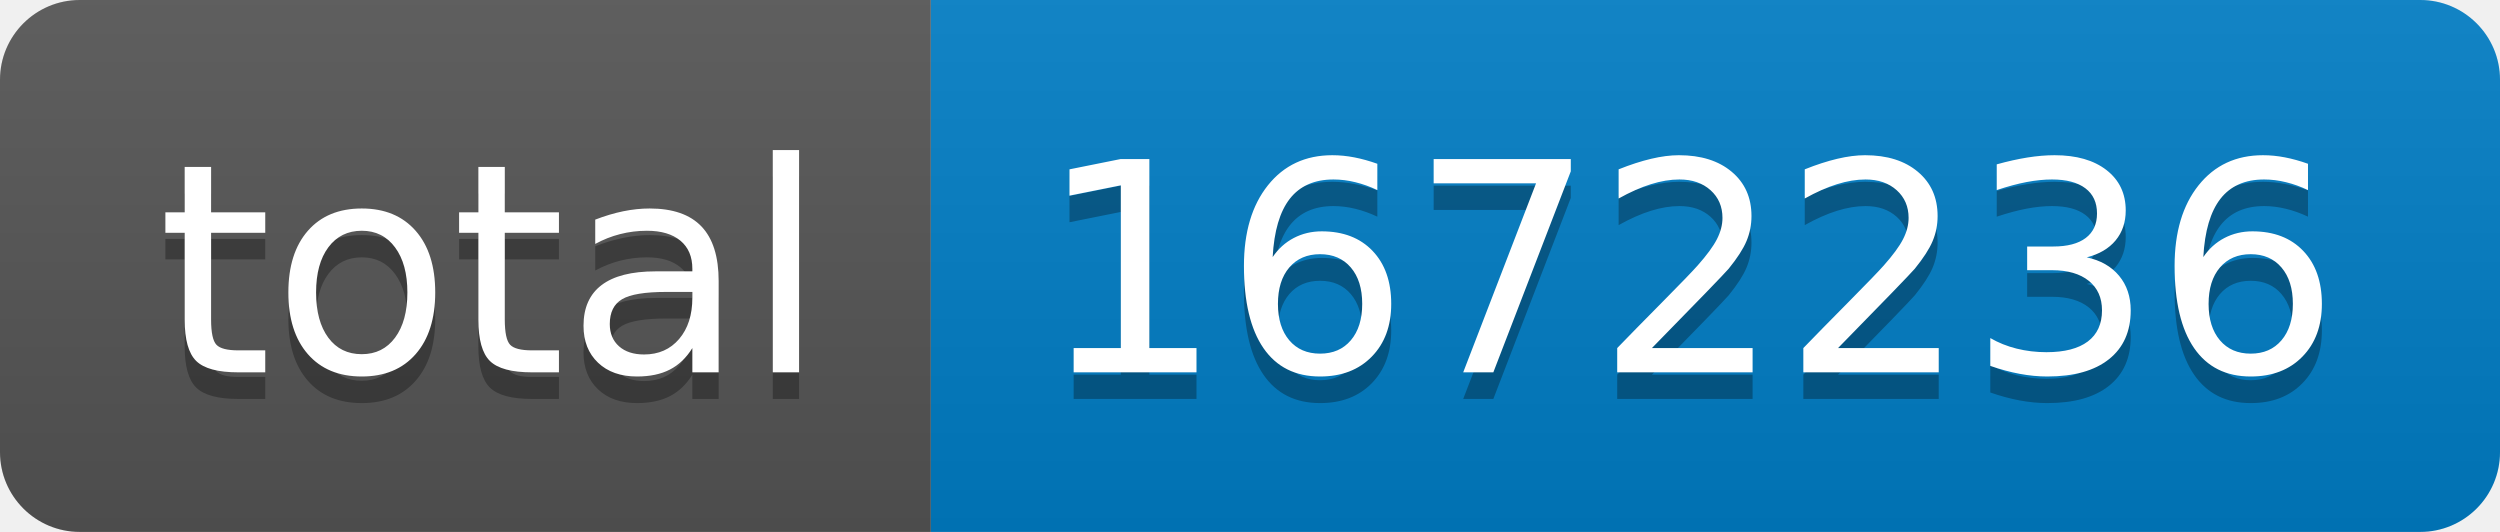
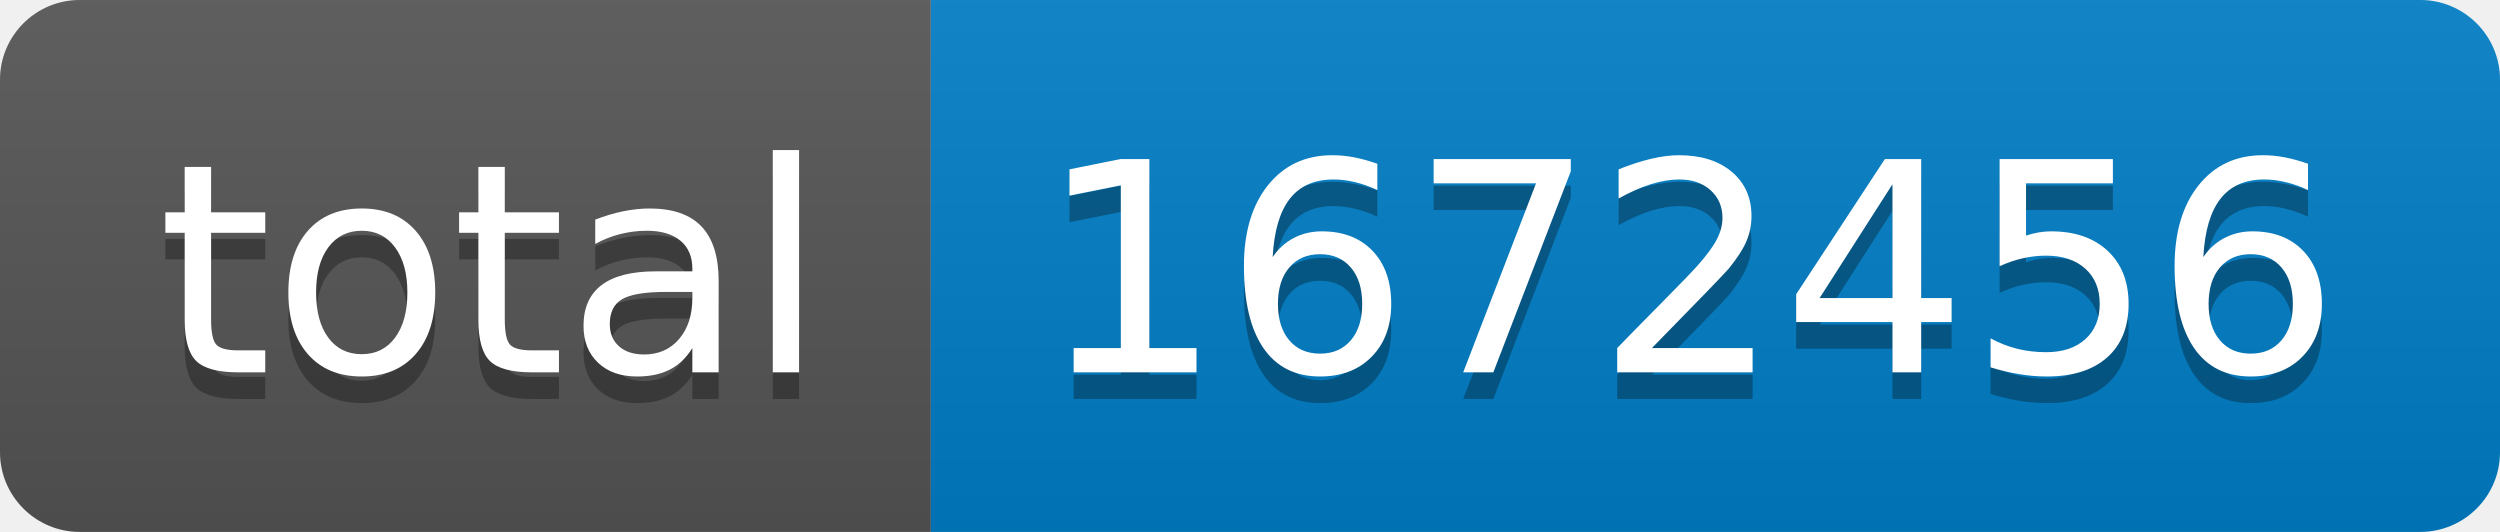
- <svg xmlns="http://www.w3.org/2000/svg" width="94" height="20" role="img" aria-label="total: 1672236">
+ <svg xmlns="http://www.w3.org/2000/svg" width="94" height="20" role="img" aria-label="total: 1672456">
  <linearGradient id="s" x2="0" y2="100%">
    <stop offset="0" stop-color="#bbb" stop-opacity=".1" />
    <stop offset="1" stop-opacity=".1" />
  </linearGradient>
  <clipPath id="r">
    <rect width="94" height="20" rx="3" fill="#fff" />
  </clipPath>
  <g clip-path="url(#r)">
    <rect width="35" height="20" fill="#555" />
    <rect x="35" width="59" height="20" fill="#007ec6" />
    <rect width="94" height="20" fill="url(#s)" />
  </g>
  <g fill="#fff" text-anchor="middle" font-family="Verdana,Geneva,DejaVu Sans,sans-serif" text-rendering="geometricPrecision" font-size="110">
    <text aria-hidden="true" x="185" y="150" fill="#010101" fill-opacity=".3" transform="scale(.1)" textLength="250">total</text>
    <text x="185" y="140" transform="scale(.1)" fill="#fff" textLength="250">total</text>
-     <text aria-hidden="true" x="635" y="150" fill="#010101" fill-opacity=".3" transform="scale(.1)" textLength="490">1672236</text>
-     <text x="635" y="140" transform="scale(.1)" fill="#fff" textLength="490">1672236</text>
+     <text aria-hidden="true" x="635" y="150" fill="#010101" fill-opacity=".3" transform="scale(.1)" textLength="490">1672456</text>
+     <text x="635" y="140" transform="scale(.1)" fill="#fff" textLength="490">1672456</text>
  </g>
</svg>
